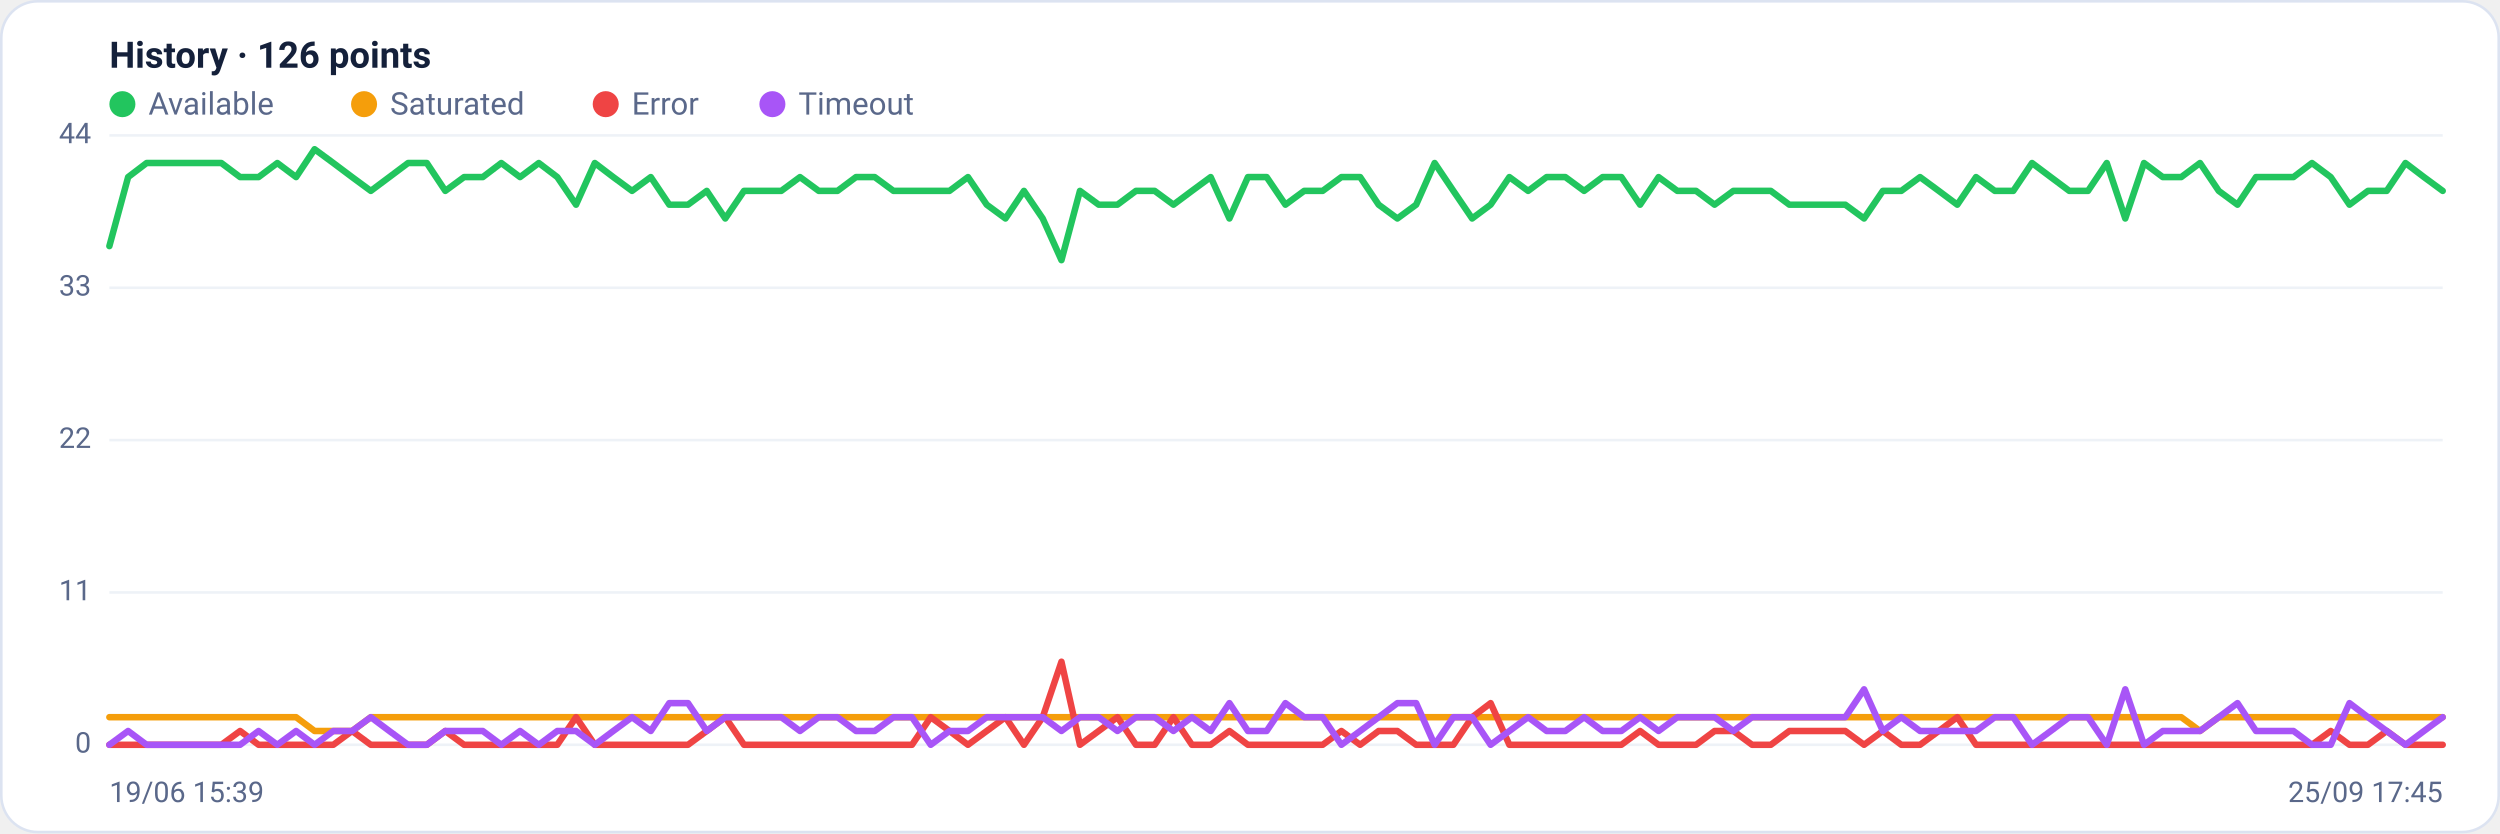
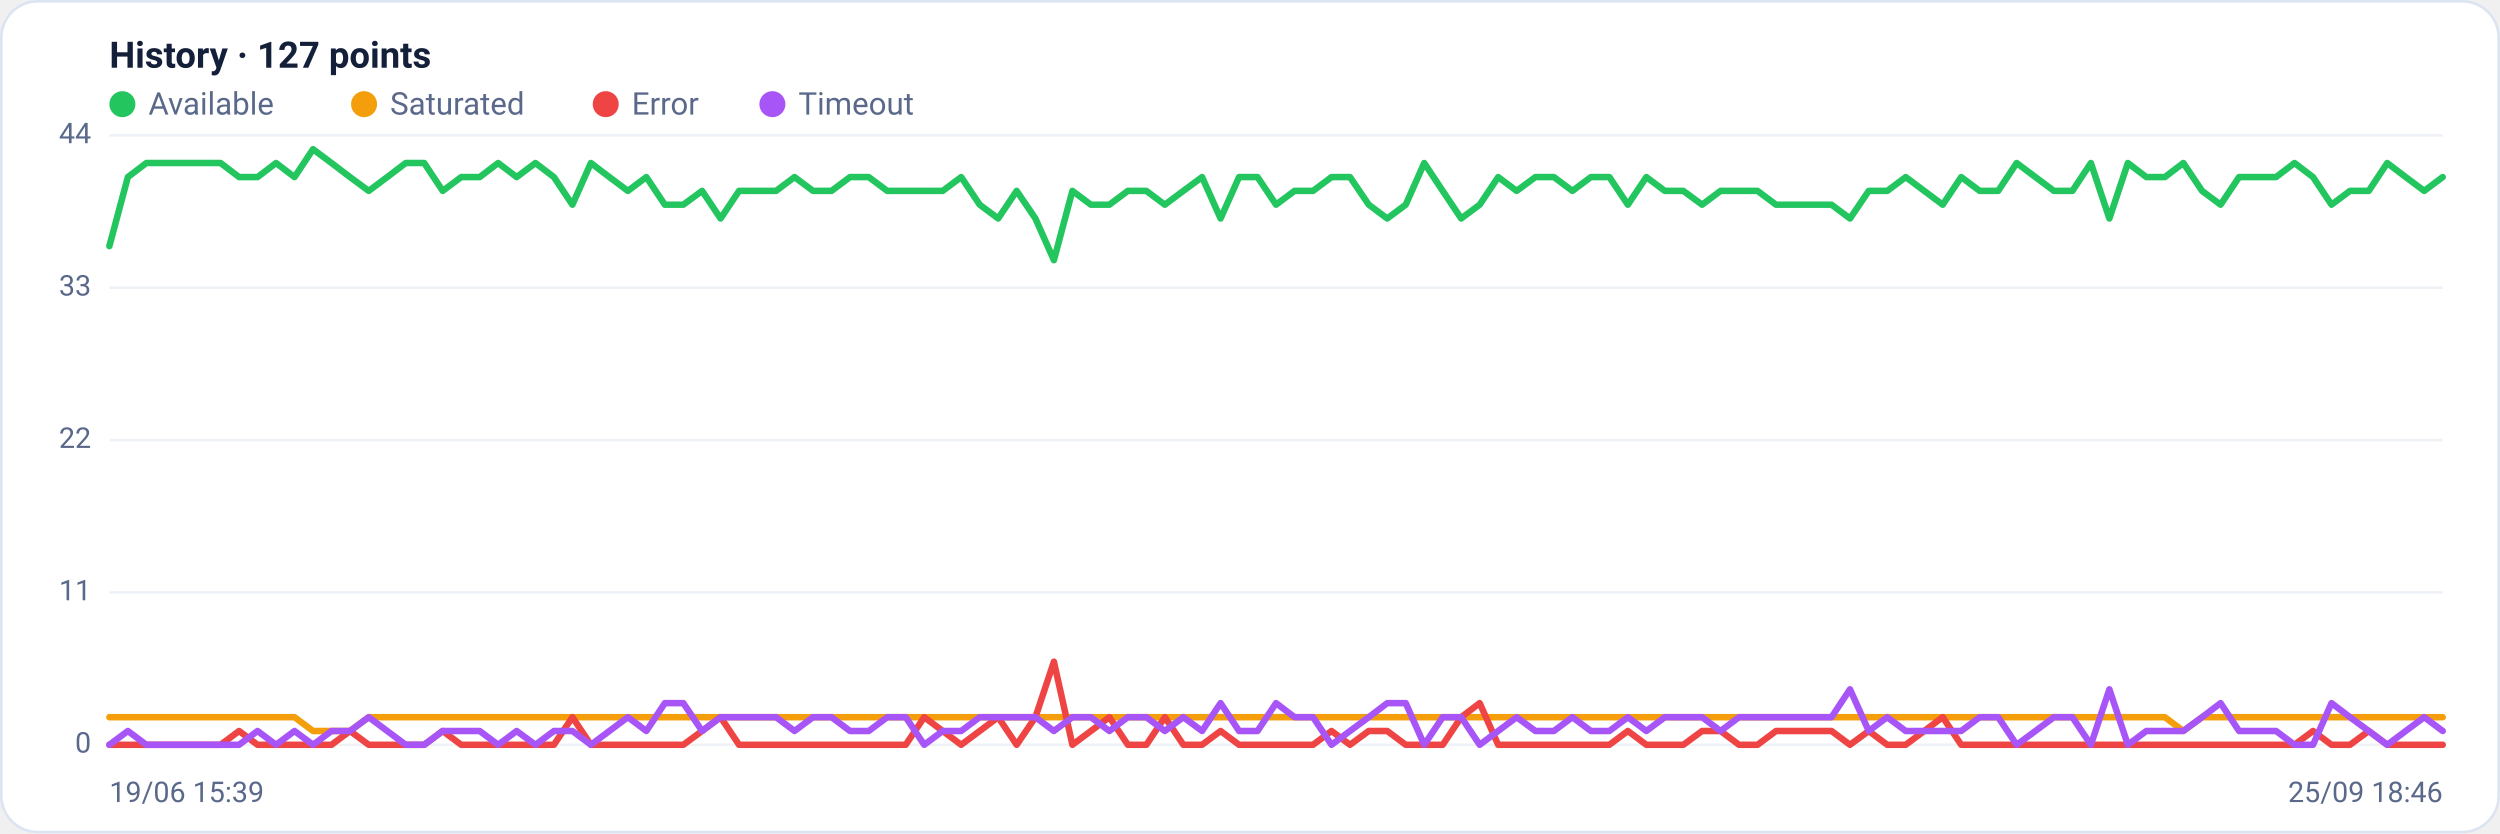
<svg xmlns="http://www.w3.org/2000/svg" viewBox="0 0 960 320" width="960" height="320" font-family="Segoe UI, system-ui, -apple-system, Roboto, Helvetica, Arial, sans-serif" role="img" aria-label="Availability history per region">
  <rect x="0.5" y="0.5" width="959" height="319" rx="14" fill="#ffffff" stroke="#dce3f1" />
-   <text x="42" y="26" font-size="14" font-weight="600" fill="#14203a">History · 126 points</text>
+   <text x="42" y="26" font-size="14" font-weight="600" fill="#14203a">History · 127 points</text>
  <circle cx="47" cy="40" r="5" fill="#22c55e" />
  <text x="57" y="44" font-size="12" fill="#5a688a">Available</text>
  <circle cx="139.8" cy="40" r="5" fill="#f59e0b" />
  <text x="149.8" y="44" font-size="12" fill="#5a688a">Saturated</text>
  <circle cx="232.6" cy="40" r="5" fill="#ef4444" />
  <text x="242.6" y="44" font-size="12" fill="#5a688a">Error</text>
  <circle cx="296.6" cy="40" r="5" fill="#a855f7" />
  <text x="306.6" y="44" font-size="12" fill="#5a688a">Timeout</text>
  <line x1="42" y1="286.0" x2="938" y2="286.0" stroke="#eef2f7" stroke-width="1" />
  <text x="35" y="289.0" text-anchor="end" font-size="11" fill="#5a688a">0</text>
  <line x1="42" y1="227.5" x2="938" y2="227.5" stroke="#eef2f7" stroke-width="1" />
  <text x="35" y="230.5" text-anchor="end" font-size="11" fill="#5a688a">11</text>
  <line x1="42" y1="169.0" x2="938" y2="169.0" stroke="#eef2f7" stroke-width="1" />
  <text x="35" y="172.0" text-anchor="end" font-size="11" fill="#5a688a">22</text>
  <line x1="42" y1="110.5" x2="938" y2="110.5" stroke="#eef2f7" stroke-width="1" />
  <text x="35" y="113.5" text-anchor="end" font-size="11" fill="#5a688a">33</text>
  <line x1="42" y1="52.0" x2="938" y2="52.0" stroke="#eef2f7" stroke-width="1" />
  <text x="35" y="55.0" text-anchor="end" font-size="11" fill="#5a688a">44</text>
-   <polyline fill="none" stroke="#22c55e" stroke-width="2.5" stroke-linejoin="round" stroke-linecap="round" points="42.0,94.5 49.2,68.0 56.3,62.6 63.5,62.6 70.7,62.6 77.8,62.6 85.0,62.6 92.2,68.0 99.3,68.0 106.5,62.6 113.7,68.0 120.8,57.3 128.0,62.6 135.2,68.0 142.4,73.3 149.5,68.0 156.7,62.6 163.9,62.6 171.0,73.3 178.2,68.0 185.4,68.0 192.5,62.6 199.7,68.0 206.9,62.6 214.0,68.0 221.2,78.6 228.4,62.6 235.5,68.0 242.7,73.3 249.9,68.0 257.0,78.6 264.2,78.6 271.4,73.3 278.5,83.9 285.7,73.3 292.9,73.3 300.0,73.3 307.2,68.0 314.4,73.3 321.6,73.3 328.7,68.0 335.9,68.0 343.1,73.3 350.2,73.3 357.4,73.3 364.6,73.3 371.7,68.0 378.9,78.6 386.1,83.9 393.2,73.3 400.4,83.9 407.6,99.9 414.7,73.3 421.9,78.6 429.1,78.6 436.2,73.3 443.4,73.3 450.6,78.6 457.7,73.3 464.9,68.0 472.1,83.9 479.2,68.0 486.4,68.0 493.6,78.6 500.8,73.3 507.9,73.3 515.1,68.0 522.3,68.0 529.4,78.6 536.6,83.9 543.8,78.6 550.9,62.6 558.1,73.3 565.3,83.9 572.4,78.6 579.6,68.0 586.8,73.3 593.9,68.0 601.1,68.0 608.3,73.3 615.4,68.0 622.6,68.0 629.8,78.6 636.9,68.0 644.1,73.3 651.3,73.3 658.4,78.6 665.6,73.3 672.8,73.3 680.0,73.3 687.1,78.6 694.3,78.6 701.5,78.6 708.6,78.6 715.8,83.9 723.0,73.3 730.1,73.3 737.3,68.0 744.5,73.3 751.6,78.6 758.8,68.0 766.0,73.3 773.1,73.3 780.3,62.6 787.5,68.0 794.6,73.3 801.8,73.3 809.0,62.6 816.1,83.9 823.3,62.6 830.5,68.0 837.6,68.0 844.8,62.6 852.0,73.3 859.2,78.6 866.3,68.0 873.5,68.0 880.7,68.0 887.8,62.6 895.0,68.0 902.2,78.6 909.3,73.3 916.5,73.3 923.7,62.6 930.8,68.0 938.0,73.3" />
-   <polyline fill="none" stroke="#f59e0b" stroke-width="2.5" stroke-linejoin="round" stroke-linecap="round" points="42.0,275.4 49.2,275.4 56.3,275.4 63.5,275.4 70.7,275.4 77.8,275.4 85.0,275.4 92.2,275.4 99.3,275.4 106.5,275.4 113.7,275.4 120.8,280.7 128.0,280.7 135.2,280.7 142.4,275.4 149.5,275.4 156.7,275.4 163.9,275.4 171.0,275.4 178.2,275.4 185.4,275.4 192.5,275.4 199.7,275.4 206.9,275.4 214.0,275.4 221.2,275.4 228.4,275.4 235.5,275.4 242.7,275.4 249.9,275.4 257.0,275.4 264.2,275.4 271.4,275.4 278.5,275.4 285.7,275.4 292.9,275.4 300.0,275.4 307.2,275.4 314.4,275.4 321.6,275.4 328.7,275.4 335.9,275.4 343.1,275.4 350.2,275.4 357.4,275.4 364.6,275.4 371.7,275.4 378.9,275.4 386.1,275.4 393.2,275.4 400.4,275.4 407.6,275.4 414.7,275.4 421.9,275.4 429.1,275.4 436.2,275.4 443.4,275.4 450.6,275.4 457.7,275.4 464.9,275.4 472.1,275.4 479.2,275.4 486.4,275.4 493.6,275.4 500.8,275.4 507.9,275.4 515.1,275.4 522.3,275.4 529.4,275.4 536.6,275.4 543.8,275.4 550.9,275.4 558.1,275.4 565.3,275.4 572.4,275.4 579.6,275.4 586.8,275.4 593.9,275.4 601.1,275.4 608.3,275.4 615.4,275.4 622.6,275.4 629.8,275.4 636.9,275.4 644.1,275.4 651.3,275.4 658.4,275.4 665.6,275.4 672.8,275.4 680.0,275.4 687.1,275.4 694.3,275.4 701.5,275.4 708.6,275.4 715.8,275.4 723.0,275.4 730.1,275.4 737.3,275.4 744.5,275.4 751.6,275.4 758.8,275.4 766.0,275.4 773.1,275.4 780.3,275.4 787.5,275.4 794.6,275.4 801.8,275.4 809.0,275.4 816.1,275.4 823.3,275.4 830.5,275.4 837.6,275.4 844.8,280.7 852.0,275.4 859.2,275.4 866.3,275.4 873.5,275.4 880.7,275.4 887.8,275.4 895.0,275.4 902.2,275.4 909.3,275.4 916.5,275.4 923.7,275.4 930.8,275.4 938.0,275.4" />
-   <polyline fill="none" stroke="#ef4444" stroke-width="2.5" stroke-linejoin="round" stroke-linecap="round" points="42.0,286.0 49.2,286.0 56.3,286.0 63.5,286.0 70.7,286.0 77.8,286.0 85.0,286.0 92.2,280.7 99.3,286.0 106.5,286.0 113.7,286.0 120.8,286.0 128.0,286.0 135.2,280.7 142.4,286.0 149.5,286.0 156.7,286.0 163.9,286.0 171.0,280.7 178.2,286.0 185.4,286.0 192.5,286.0 199.7,286.0 206.9,286.0 214.0,286.0 221.2,275.4 228.4,286.0 235.5,286.0 242.7,286.0 249.9,286.0 257.0,286.0 264.2,286.0 271.4,280.7 278.5,275.4 285.7,286.0 292.9,286.0 300.0,286.0 307.2,286.0 314.4,286.0 321.6,286.0 328.7,286.0 335.9,286.0 343.1,286.0 350.2,286.0 357.4,275.4 364.6,280.7 371.7,286.0 378.9,280.7 386.1,275.4 393.2,286.0 400.4,275.4 407.6,254.1 414.7,286.0 421.9,280.7 429.1,275.4 436.2,286.0 443.4,286.0 450.6,275.4 457.7,286.0 464.9,286.0 472.1,280.7 479.2,286.0 486.4,286.0 493.6,286.0 500.8,286.0 507.9,286.0 515.1,280.7 522.3,286.0 529.4,280.7 536.6,280.7 543.8,286.0 550.9,286.0 558.1,286.0 565.3,275.4 572.4,270.0 579.6,286.0 586.8,286.0 593.9,286.0 601.1,286.0 608.3,286.0 615.4,286.0 622.6,286.0 629.8,280.7 636.9,286.0 644.1,286.0 651.3,286.0 658.4,280.7 665.6,280.7 672.8,286.0 680.0,286.0 687.1,280.7 694.3,280.7 701.5,280.7 708.6,280.7 715.8,286.0 723.0,280.7 730.1,286.0 737.3,286.0 744.5,280.7 751.6,275.4 758.8,286.0 766.0,286.0 773.1,286.0 780.3,286.0 787.5,286.0 794.6,286.0 801.8,286.0 809.0,286.0 816.1,286.0 823.3,286.0 830.5,286.0 837.6,286.0 844.8,286.0 852.0,286.0 859.2,286.0 866.3,286.0 873.5,286.0 880.7,286.0 887.8,286.0 895.0,280.7 902.2,286.0 909.3,286.0 916.5,280.7 923.7,286.0 930.8,286.0 938.0,286.0" />
-   <polyline fill="none" stroke="#a855f7" stroke-width="2.5" stroke-linejoin="round" stroke-linecap="round" points="42.0,286.0 49.2,280.7 56.3,286.0 63.5,286.0 70.7,286.0 77.8,286.0 85.0,286.0 92.2,286.0 99.3,280.7 106.5,286.0 113.7,280.7 120.8,286.0 128.0,280.7 135.2,280.7 142.4,275.4 149.5,280.7 156.7,286.0 163.9,286.0 171.0,280.7 178.2,280.7 185.4,280.7 192.5,286.0 199.7,280.7 206.9,286.0 214.0,280.7 221.2,280.7 228.4,286.0 235.5,280.7 242.7,275.4 249.9,280.7 257.0,270.0 264.2,270.0 271.4,280.7 278.5,275.4 285.7,275.4 292.9,275.4 300.0,275.4 307.2,280.7 314.4,275.4 321.6,275.4 328.7,280.7 335.9,280.7 343.1,275.4 350.2,275.4 357.4,286.0 364.6,280.7 371.7,280.7 378.9,275.4 386.1,275.4 393.2,275.4 400.4,275.4 407.6,280.7 414.7,275.4 421.9,275.4 429.1,280.7 436.2,275.4 443.4,275.4 450.6,280.7 457.7,275.4 464.9,280.7 472.1,270.0 479.2,280.7 486.4,280.7 493.6,270.0 500.8,275.4 507.9,275.4 515.1,286.0 522.3,280.7 529.4,275.4 536.6,270.0 543.8,270.0 550.9,286.0 558.1,275.4 565.3,275.4 572.4,286.0 579.6,280.7 586.8,275.4 593.9,280.7 601.1,280.7 608.3,275.4 615.4,280.7 622.6,280.7 629.8,275.4 636.9,280.7 644.1,275.4 651.3,275.4 658.4,275.4 665.6,280.7 672.8,275.4 680.0,275.4 687.1,275.4 694.3,275.4 701.5,275.4 708.6,275.4 715.8,264.7 723.0,280.7 730.1,275.4 737.3,280.7 744.5,280.7 751.6,280.7 758.8,280.7 766.0,275.4 773.1,275.4 780.3,286.0 787.5,280.7 794.6,275.4 801.8,275.4 809.0,286.0 816.1,264.7 823.3,286.0 830.5,280.7 837.6,280.7 844.8,280.7 852.0,275.4 859.2,270.0 866.3,280.7 873.5,280.7 880.7,280.7 887.8,286.0 895.0,286.0 902.2,270.0 909.3,275.4 916.5,280.7 923.7,286.0 930.8,280.7 938.0,275.4" />
+   <polyline fill="none" stroke="#22c55e" stroke-width="2.5" stroke-linejoin="round" stroke-linecap="round" points="42.0,94.5 49.1,68.0 56.2,62.6 63.3,62.6 70.4,62.6 77.6,62.6 84.7,62.6 91.8,68.0 98.9,68.0 106.0,62.6 113.1,68.0 120.2,57.3 127.3,62.6 134.4,68.0 141.6,73.3 148.7,68.0 155.8,62.6 162.9,62.6 170.0,73.3 177.1,68.0 184.2,68.0 191.3,62.6 198.4,68.0 205.6,62.6 212.7,68.0 219.8,78.6 226.9,62.6 234.0,68.0 241.1,73.3 248.2,68.0 255.3,78.6 262.4,78.6 269.6,73.3 276.7,83.9 283.8,73.3 290.9,73.3 298.0,73.3 305.1,68.0 312.2,73.3 319.3,73.3 326.4,68.0 333.6,68.0 340.7,73.3 347.8,73.3 354.9,73.3 362.0,73.3 369.1,68.0 376.2,78.6 383.3,83.9 390.4,73.3 397.6,83.9 404.7,99.9 411.8,73.3 418.9,78.6 426.0,78.6 433.1,73.3 440.2,73.3 447.3,78.6 454.4,73.3 461.6,68.0 468.7,83.9 475.8,68.0 482.9,68.0 490.0,78.6 497.1,73.3 504.2,73.3 511.3,68.0 518.4,68.0 525.6,78.6 532.7,83.9 539.8,78.6 546.9,62.6 554.0,73.3 561.1,83.9 568.2,78.6 575.3,68.0 582.4,73.3 589.6,68.0 596.7,68.0 603.8,73.3 610.9,68.0 618.0,68.0 625.1,78.6 632.2,68.0 639.3,73.3 646.4,73.3 653.6,78.6 660.7,73.3 667.8,73.3 674.9,73.3 682.0,78.6 689.1,78.6 696.2,78.6 703.3,78.6 710.4,83.9 717.6,73.3 724.7,73.3 731.8,68.0 738.9,73.3 746.0,78.6 753.1,68.0 760.2,73.3 767.3,73.3 774.4,62.6 781.6,68.0 788.7,73.3 795.8,73.3 802.9,62.6 810.0,83.9 817.1,62.6 824.2,68.0 831.3,68.0 838.4,62.6 845.6,73.3 852.7,78.6 859.8,68.0 866.9,68.0 874.0,68.0 881.1,62.6 888.2,68.0 895.3,78.6 902.4,73.3 909.6,73.3 916.7,62.6 923.8,68.0 930.9,73.3 938.0,68.0" />
+   <polyline fill="none" stroke="#f59e0b" stroke-width="2.5" stroke-linejoin="round" stroke-linecap="round" points="42.0,275.4 49.1,275.4 56.2,275.4 63.3,275.4 70.4,275.4 77.6,275.4 84.7,275.4 91.8,275.4 98.9,275.4 106.0,275.4 113.1,275.4 120.2,280.7 127.3,280.7 134.4,280.7 141.6,275.4 148.7,275.4 155.8,275.4 162.9,275.4 170.0,275.4 177.1,275.4 184.2,275.4 191.3,275.4 198.4,275.4 205.6,275.4 212.7,275.4 219.8,275.4 226.9,275.4 234.0,275.4 241.1,275.4 248.2,275.4 255.3,275.4 262.4,275.4 269.6,275.4 276.7,275.4 283.8,275.4 290.9,275.4 298.0,275.4 305.1,275.4 312.2,275.4 319.3,275.4 326.4,275.4 333.6,275.4 340.7,275.4 347.8,275.4 354.9,275.4 362.0,275.4 369.1,275.4 376.2,275.4 383.3,275.4 390.4,275.4 397.6,275.4 404.7,275.4 411.8,275.4 418.9,275.4 426.0,275.4 433.1,275.4 440.2,275.4 447.3,275.4 454.4,275.4 461.6,275.4 468.7,275.4 475.8,275.4 482.9,275.4 490.0,275.4 497.1,275.4 504.2,275.4 511.3,275.4 518.4,275.4 525.6,275.4 532.7,275.4 539.8,275.4 546.9,275.4 554.0,275.4 561.1,275.4 568.2,275.4 575.3,275.4 582.4,275.4 589.6,275.4 596.7,275.4 603.8,275.4 610.9,275.4 618.0,275.4 625.1,275.4 632.2,275.4 639.3,275.4 646.4,275.4 653.6,275.4 660.7,275.4 667.8,275.4 674.9,275.4 682.0,275.4 689.1,275.4 696.2,275.4 703.3,275.4 710.4,275.4 717.6,275.4 724.7,275.4 731.8,275.4 738.9,275.4 746.0,275.4 753.1,275.4 760.2,275.4 767.3,275.4 774.4,275.4 781.6,275.4 788.7,275.4 795.8,275.4 802.9,275.4 810.0,275.4 817.1,275.4 824.2,275.4 831.3,275.4 838.4,280.7 845.6,275.4 852.7,275.4 859.8,275.4 866.9,275.4 874.0,275.4 881.1,275.4 888.2,275.4 895.3,275.4 902.4,275.4 909.6,275.4 916.7,275.4 923.8,275.4 930.9,275.4 938.0,275.4" />
+   <polyline fill="none" stroke="#ef4444" stroke-width="2.5" stroke-linejoin="round" stroke-linecap="round" points="42.0,286.0 49.1,286.0 56.2,286.0 63.3,286.0 70.4,286.0 77.6,286.0 84.7,286.0 91.8,280.7 98.9,286.0 106.0,286.0 113.1,286.0 120.2,286.0 127.3,286.0 134.4,280.7 141.6,286.0 148.7,286.0 155.8,286.0 162.9,286.0 170.0,280.7 177.1,286.0 184.2,286.0 191.3,286.0 198.4,286.0 205.6,286.0 212.7,286.0 219.8,275.4 226.9,286.0 234.0,286.0 241.1,286.0 248.2,286.0 255.3,286.0 262.4,286.0 269.6,280.7 276.7,275.4 283.8,286.0 290.9,286.0 298.0,286.0 305.1,286.0 312.2,286.0 319.3,286.0 326.4,286.0 333.6,286.0 340.7,286.0 347.8,286.0 354.9,275.4 362.0,280.7 369.1,286.0 376.2,280.7 383.3,275.4 390.4,286.0 397.6,275.4 404.7,254.1 411.8,286.0 418.9,280.7 426.0,275.4 433.1,286.0 440.2,286.0 447.3,275.4 454.4,286.0 461.6,286.0 468.7,280.7 475.8,286.0 482.9,286.0 490.0,286.0 497.1,286.0 504.2,286.0 511.3,280.7 518.4,286.0 525.6,280.7 532.7,280.7 539.8,286.0 546.9,286.0 554.0,286.0 561.1,275.4 568.2,270.0 575.3,286.0 582.4,286.0 589.6,286.0 596.7,286.0 603.8,286.0 610.9,286.0 618.0,286.0 625.1,280.7 632.2,286.0 639.3,286.0 646.4,286.0 653.6,280.7 660.7,280.7 667.8,286.0 674.9,286.0 682.0,280.7 689.1,280.7 696.2,280.7 703.3,280.7 710.4,286.0 717.6,280.7 724.7,286.0 731.8,286.0 738.9,280.7 746.0,275.4 753.1,286.0 760.2,286.0 767.3,286.0 774.4,286.0 781.6,286.0 788.7,286.0 795.8,286.0 802.9,286.0 810.0,286.0 817.1,286.0 824.2,286.0 831.3,286.0 838.4,286.0 845.6,286.0 852.7,286.0 859.8,286.0 866.9,286.0 874.0,286.0 881.1,286.0 888.2,280.7 895.3,286.0 902.4,286.0 909.6,280.7 916.7,286.0 923.8,286.0 930.9,286.0 938.0,286.0" />
+   <polyline fill="none" stroke="#a855f7" stroke-width="2.5" stroke-linejoin="round" stroke-linecap="round" points="42.0,286.0 49.1,280.7 56.2,286.0 63.3,286.0 70.4,286.0 77.6,286.0 84.7,286.0 91.8,286.0 98.9,280.7 106.0,286.0 113.1,280.7 120.2,286.0 127.3,280.7 134.4,280.7 141.6,275.4 148.7,280.7 155.8,286.0 162.9,286.0 170.0,280.7 177.1,280.7 184.2,280.7 191.3,286.0 198.4,280.7 205.6,286.0 212.7,280.7 219.8,280.7 226.9,286.0 234.0,280.7 241.1,275.4 248.2,280.7 255.3,270.0 262.4,270.0 269.6,280.7 276.7,275.4 283.8,275.4 290.9,275.4 298.0,275.4 305.1,280.7 312.2,275.4 319.3,275.4 326.4,280.7 333.6,280.7 340.7,275.4 347.8,275.4 354.9,286.0 362.0,280.7 369.1,280.7 376.2,275.4 383.3,275.4 390.4,275.4 397.6,275.4 404.7,280.7 411.8,275.4 418.9,275.4 426.0,280.7 433.1,275.4 440.2,275.4 447.3,280.7 454.4,275.4 461.6,280.7 468.7,270.0 475.8,280.7 482.9,280.7 490.0,270.0 497.1,275.4 504.2,275.4 511.3,286.0 518.4,280.7 525.6,275.4 532.7,270.0 539.8,270.0 546.9,286.0 554.0,275.4 561.1,275.4 568.2,286.0 575.3,280.7 582.4,275.4 589.6,280.7 596.7,280.7 603.8,275.4 610.9,280.7 618.0,280.7 625.1,275.4 632.2,280.7 639.3,275.4 646.4,275.4 653.6,275.4 660.7,280.7 667.8,275.4 674.9,275.4 682.0,275.4 689.1,275.4 696.2,275.4 703.3,275.4 710.4,264.7 717.6,280.7 724.7,275.4 731.8,280.7 738.9,280.7 746.0,280.7 753.1,280.7 760.2,275.4 767.3,275.4 774.4,286.0 781.6,280.7 788.7,275.4 795.8,275.4 802.9,286.0 810.0,264.7 817.1,286.0 824.2,280.7 831.3,280.7 838.4,280.7 845.6,275.4 852.7,270.0 859.8,280.7 866.9,280.7 874.0,280.7 881.1,286.0 888.2,286.0 895.3,270.0 902.4,275.4 909.6,280.7 916.7,286.0 923.8,280.7 930.9,275.4 938.0,280.7" />
  <text x="42" y="308" font-size="11" fill="#5a688a">19/06 15:39</text>
-   <text x="938" y="308" text-anchor="end" font-size="11" fill="#5a688a">25/09 17:45</text>
+   <text x="938" y="308" text-anchor="end" font-size="11" fill="#5a688a">25/09 18:46</text>
</svg>
